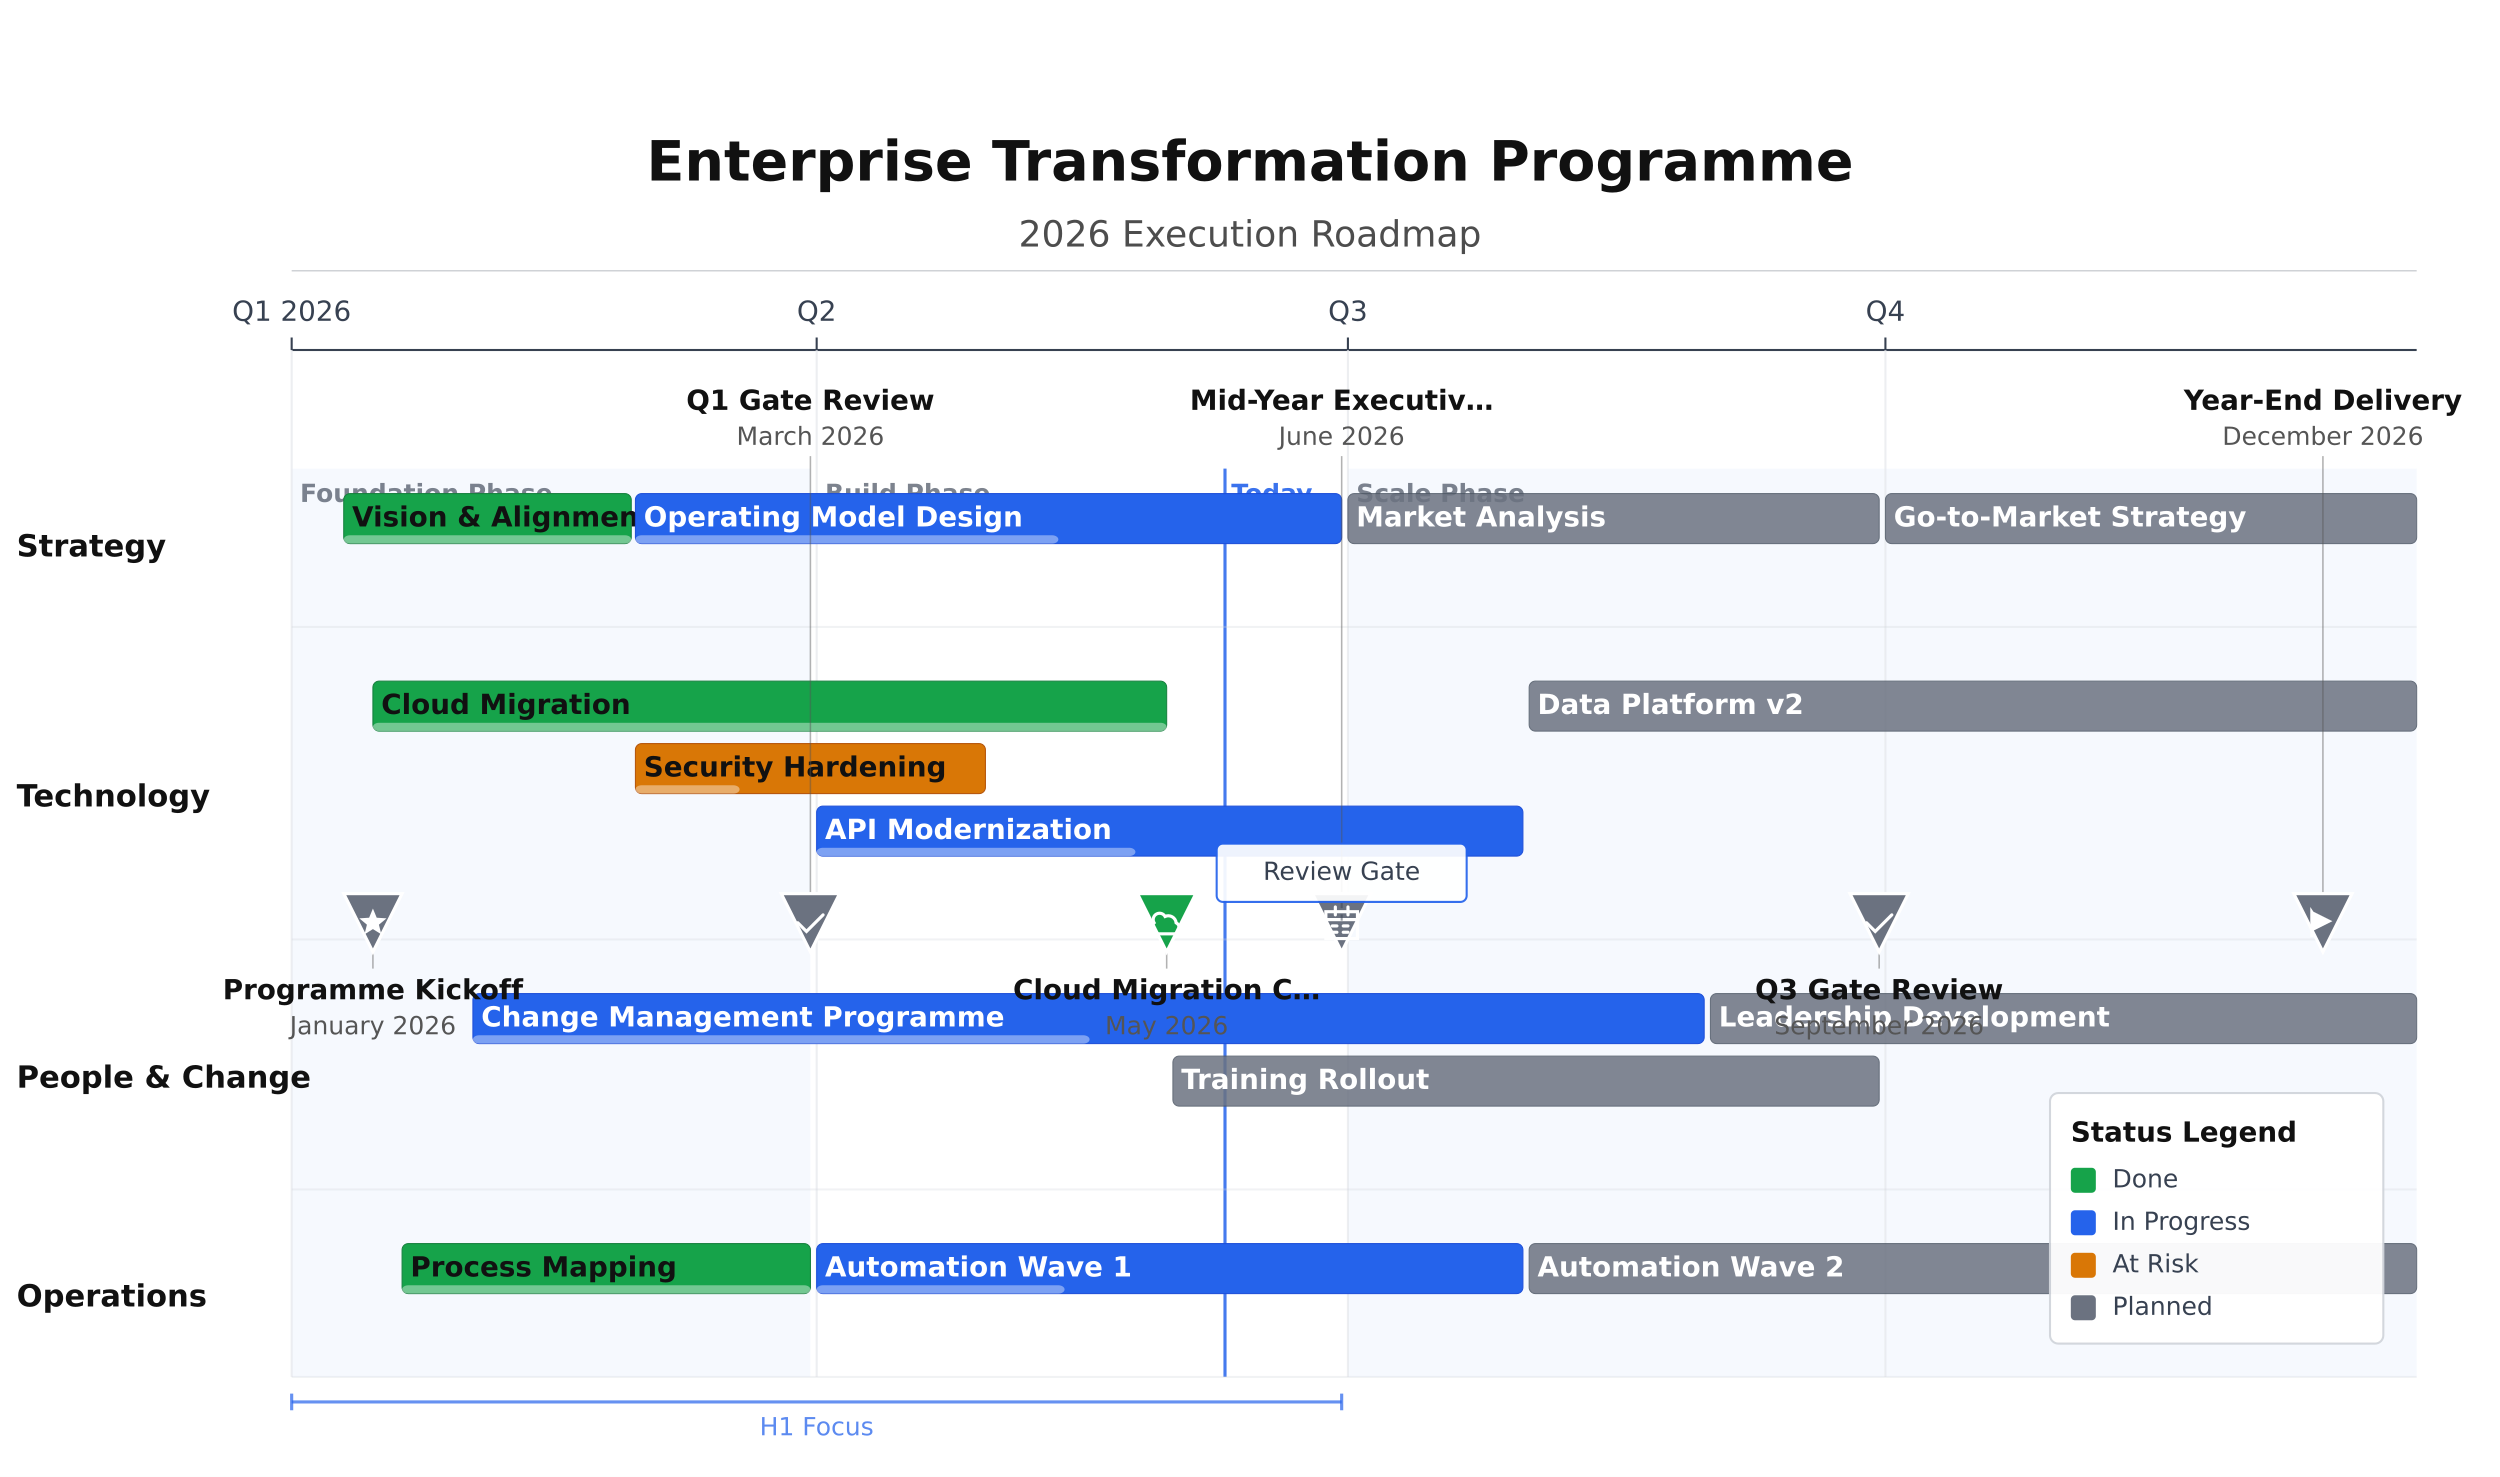
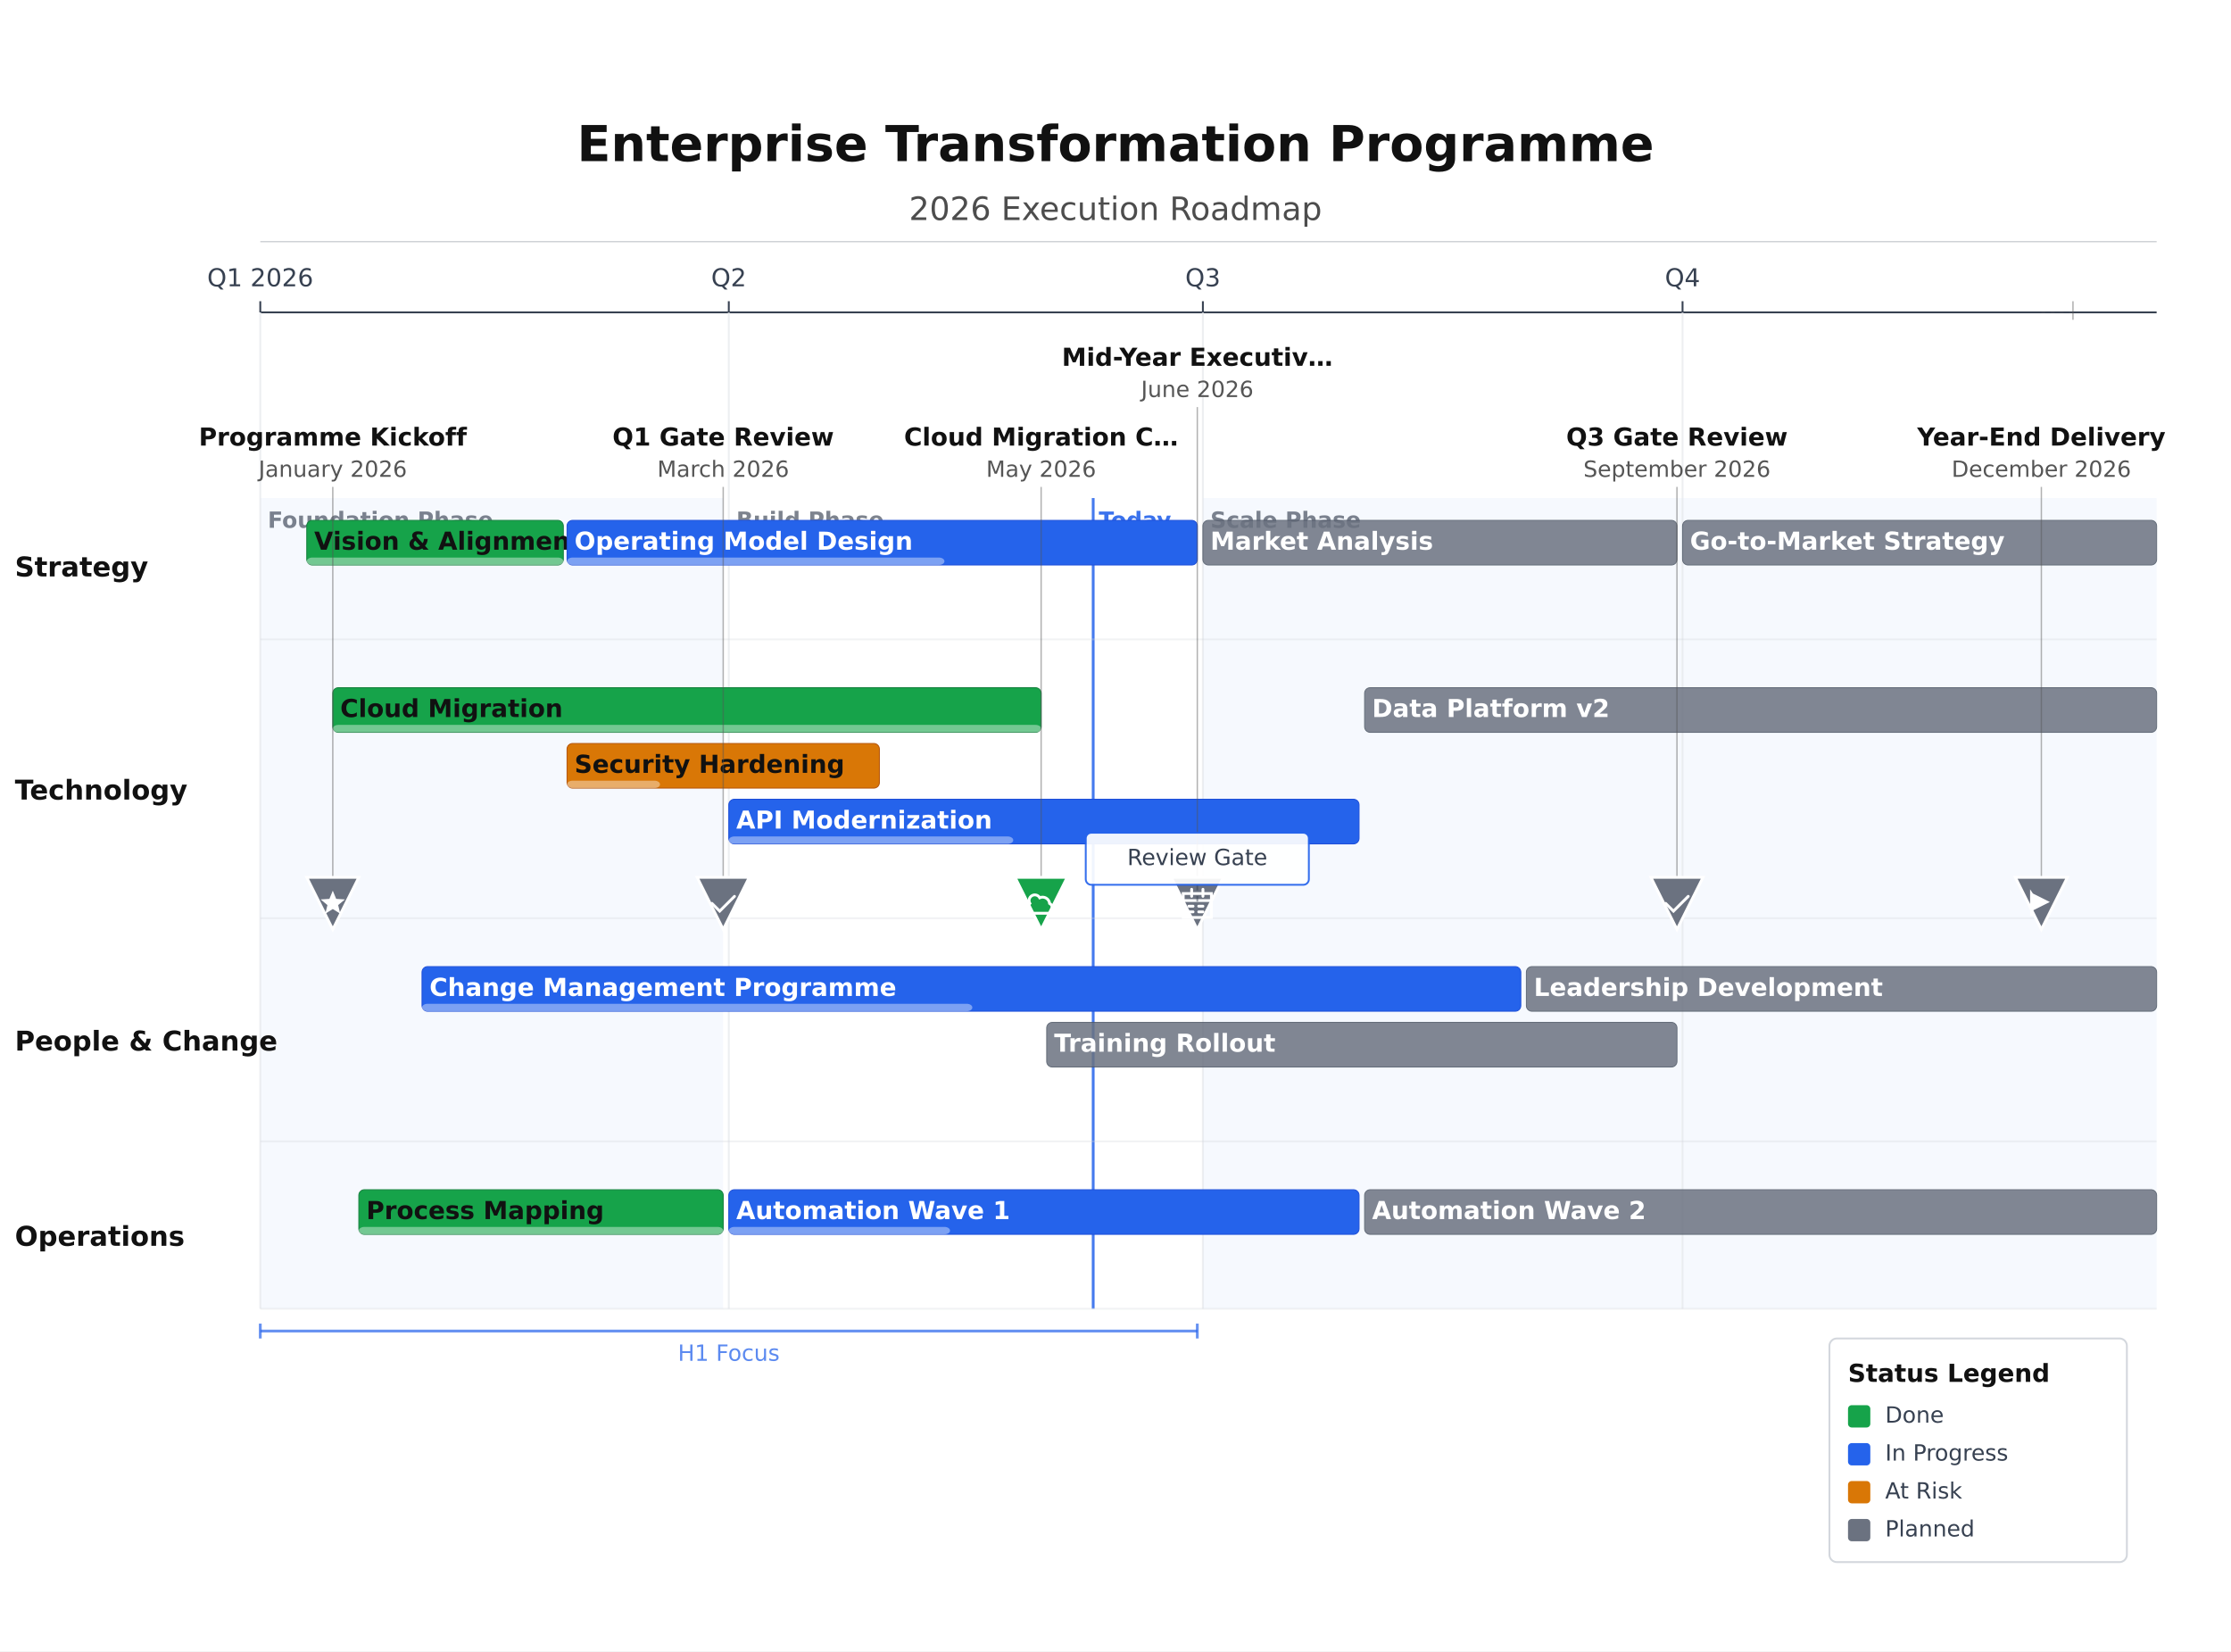
- <svg xmlns="http://www.w3.org/2000/svg" height="708.93" version="1.1" viewBox="0 0 1200 708.93" width="1200">
-   <rect fill="#FFFFFF" height="708.93" width="1200" x="0" y="0" />
-   <rect fill="#2563EB" height="436" opacity="0.04" width="249" x="140" y="224.93" />
-   <text dominant-baseline="alphabetic" fill="#374151" font-family="DejaVu Sans, Courier New, Courier, monospace" font-size="12" font-weight="700" opacity="0.65" text-anchor="start" x="144" y="240.93">Foundation Phase</text>
-   <text dominant-baseline="alphabetic" fill="#374151" font-family="DejaVu Sans, Courier New, Courier, monospace" font-size="12" font-weight="700" opacity="0.65" text-anchor="start" x="396" y="240.93">Build Phase</text>
-   <rect fill="#2563EB" height="436" opacity="0.04" width="513" x="647" y="224.93" />
-   <text dominant-baseline="alphabetic" fill="#374151" font-family="DejaVu Sans, Courier New, Courier, monospace" font-size="12" font-weight="700" opacity="0.65" text-anchor="start" x="651" y="240.93">Scale Phase</text>
+ <svg xmlns="http://www.w3.org/2000/svg" height="888.13" version="1.1" viewBox="0 0 1200 888.13" width="1200">
+   <rect fill="#FFFFFF" height="888.13" width="1200" x="0" y="0" />
+   <rect fill="#2563EB" height="436" opacity="0.04" width="249" x="140" y="267.86" />
+   <text dominant-baseline="alphabetic" fill="#374151" font-family="DejaVu Sans, Courier New, Courier, monospace" font-size="12" font-weight="700" opacity="0.65" text-anchor="start" x="144" y="283.86">Foundation Phase</text>
+   <text dominant-baseline="alphabetic" fill="#374151" font-family="DejaVu Sans, Courier New, Courier, monospace" font-size="12" font-weight="700" opacity="0.65" text-anchor="start" x="396" y="283.86">Build Phase</text>
+   <rect fill="#2563EB" height="436" opacity="0.04" width="513" x="647" y="267.86" />
+   <text dominant-baseline="alphabetic" fill="#374151" font-family="DejaVu Sans, Courier New, Courier, monospace" font-size="12" font-weight="700" opacity="0.65" text-anchor="start" x="651" y="283.86">Scale Phase</text>
  <text dominant-baseline="alphabetic" fill="#111111" font-family="DejaVu Sans, Courier New, Courier, monospace" font-size="26.67" font-weight="700" text-anchor="middle" x="600" y="86.67">Enterprise Transformation Programme</text>
  <text dominant-baseline="alphabetic" fill="#111111" font-family="DejaVu Sans, Courier New, Courier, monospace" font-size="17.33" font-weight="400" opacity="0.75" text-anchor="middle" x="600" y="118.33">2026 Execution Roadmap</text>
  <line opacity="0.35" stroke="#374151" stroke-width="0.5" x1="140" x2="1160" y1="130" y2="130" />
  <line stroke="#374151" stroke-width="1" x1="140" x2="1160" y1="168" y2="168" />
  <line stroke="#374151" stroke-width="1" x1="140" x2="140" y1="162" y2="168" />
-   <line opacity="0.7" stroke="#E5E7EB" stroke-width="1" x1="140" x2="140" y1="168" y2="660.93" />
+   <line opacity="0.7" stroke="#E5E7EB" stroke-width="1" x1="140" x2="140" y1="168" y2="703.86" />
  <text dominant-baseline="alphabetic" fill="#374151" font-family="DejaVu Sans, Courier New, Courier, monospace" font-size="13.33" font-weight="400" text-anchor="middle" x="140" y="154">Q1 2026</text>
  <line stroke="#374151" stroke-width="1" x1="392" x2="392" y1="162" y2="168" />
-   <line opacity="0.7" stroke="#E5E7EB" stroke-width="1" x1="392" x2="392" y1="168" y2="660.93" />
+   <line opacity="0.7" stroke="#E5E7EB" stroke-width="1" x1="392" x2="392" y1="168" y2="703.86" />
  <text dominant-baseline="alphabetic" fill="#374151" font-family="DejaVu Sans, Courier New, Courier, monospace" font-size="13.33" font-weight="400" text-anchor="middle" x="392" y="154">Q2</text>
  <line stroke="#374151" stroke-width="1" x1="647" x2="647" y1="162" y2="168" />
-   <line opacity="0.7" stroke="#E5E7EB" stroke-width="1" x1="647" x2="647" y1="168" y2="660.93" />
+   <line opacity="0.7" stroke="#E5E7EB" stroke-width="1" x1="647" x2="647" y1="168" y2="703.86" />
  <text dominant-baseline="alphabetic" fill="#374151" font-family="DejaVu Sans, Courier New, Courier, monospace" font-size="13.33" font-weight="400" text-anchor="middle" x="647" y="154">Q3</text>
  <line stroke="#374151" stroke-width="1" x1="905" x2="905" y1="162" y2="168" />
-   <line opacity="0.7" stroke="#E5E7EB" stroke-width="1" x1="905" x2="905" y1="168" y2="660.93" />
+   <line opacity="0.7" stroke="#E5E7EB" stroke-width="1" x1="905" x2="905" y1="168" y2="703.86" />
  <text dominant-baseline="alphabetic" fill="#374151" font-family="DejaVu Sans, Courier New, Courier, monospace" font-size="13.33" font-weight="400" text-anchor="middle" x="905" y="154">Q4</text>
-   <line opacity="0.85" stroke="#2563EB" stroke-width="1.5" x1="588" x2="588" y1="224.93" y2="660.93" />
-   <text dominant-baseline="alphabetic" fill="#2563EB" font-family="DejaVu Sans, Courier New, Courier, monospace" font-size="12" font-weight="600" opacity="0.9" text-anchor="start" x="591" y="240.93">Today</text>
-   <line opacity="0.7" stroke="#2563EB" stroke-width="1.5" x1="140" x2="644" y1="672.93" y2="672.93" />
-   <line opacity="0.7" stroke="#2563EB" stroke-width="1.5" x1="140" x2="140" y1="668.93" y2="676.93" />
-   <line opacity="0.7" stroke="#2563EB" stroke-width="1.5" x1="644" x2="644" y1="668.93" y2="676.93" />
-   <text dominant-baseline="alphabetic" fill="#2563EB" font-family="DejaVu Sans, Courier New, Courier, monospace" font-size="12" font-weight="400" opacity="0.75" text-anchor="middle" x="392" y="688.93">H1 Focus</text>
-   <line opacity="0.3" stroke="#D1D5DB" stroke-width="1" x1="140" x2="1160" y1="300.93" y2="300.93" />
-   <text dominant-baseline="middle" fill="#111111" font-family="DejaVu Sans, Courier New, Courier, monospace" font-size="14.67" font-weight="700" text-anchor="start" x="8" y="262.93">Strategy</text>
-   <line opacity="0.3" stroke="#D1D5DB" stroke-width="1" x1="140" x2="1160" y1="450.93" y2="450.93" />
-   <text dominant-baseline="middle" fill="#111111" font-family="DejaVu Sans, Courier New, Courier, monospace" font-size="14.67" font-weight="700" text-anchor="start" x="8" y="382.93">Technology</text>
-   <line opacity="0.3" stroke="#D1D5DB" stroke-width="1" x1="140" x2="1160" y1="570.93" y2="570.93" />
-   <text dominant-baseline="middle" fill="#111111" font-family="DejaVu Sans, Courier New, Courier, monospace" font-size="14.67" font-weight="700" text-anchor="start" x="8" y="517.93">People &amp; Change</text>
-   <line opacity="0.3" stroke="#D1D5DB" stroke-width="1" x1="140" x2="1160" y1="660.93" y2="660.93" />
-   <text dominant-baseline="middle" fill="#111111" font-family="DejaVu Sans, Courier New, Courier, monospace" font-size="14.67" font-weight="700" text-anchor="start" x="8" y="622.93">Operations</text>
-   <rect fill="#16A34A" height="24" opacity="1" rx="3" stroke="#15803D" stroke-width="0.5" width="138" x="165" y="236.93" />
-   <rect fill="#FFFFFF" height="4" opacity="0.4" rx="3" width="138" x="165" y="256.93" />
-   <text dominant-baseline="middle" fill="#111111" font-family="DejaVu Sans, Courier New, Courier, monospace" font-size="13.33" font-weight="600" text-anchor="start" x="169" y="248.93">Vision &amp; Alignment …</text>
-   <rect fill="#2563EB" height="24" opacity="1" rx="3" stroke="#1D4ED8" stroke-width="0.5" width="339" x="305" y="236.93" />
-   <rect fill="#FFFFFF" height="4" opacity="0.4" rx="3" width="203" x="305" y="256.93" />
-   <text dominant-baseline="middle" fill="#FFFFFF" font-family="DejaVu Sans, Courier New, Courier, monospace" font-size="13.33" font-weight="600" text-anchor="start" x="309" y="248.93">Operating Model Design</text>
-   <rect fill="#6B7280" height="24" opacity="0.85" rx="3" stroke="#4B5563" stroke-width="0.5" width="255" x="647" y="236.93" />
-   <text dominant-baseline="middle" fill="#FFFFFF" font-family="DejaVu Sans, Courier New, Courier, monospace" font-size="13.33" font-weight="600" text-anchor="start" x="651" y="248.93">Market Analysis</text>
-   <rect fill="#6B7280" height="24" opacity="0.85" rx="3" stroke="#4B5563" stroke-width="0.5" width="255" x="905" y="236.93" />
-   <text dominant-baseline="middle" fill="#FFFFFF" font-family="DejaVu Sans, Courier New, Courier, monospace" font-size="13.33" font-weight="600" text-anchor="start" x="909" y="248.93">Go-to-Market Strategy</text>
-   <rect fill="#16A34A" height="24" opacity="1" rx="3" stroke="#15803D" stroke-width="0.5" width="381" x="179" y="326.93" />
-   <rect fill="#FFFFFF" height="4" opacity="0.4" rx="3" width="381" x="179" y="346.93" />
-   <text dominant-baseline="middle" fill="#111111" font-family="DejaVu Sans, Courier New, Courier, monospace" font-size="13.33" font-weight="600" text-anchor="start" x="183" y="338.93">Cloud Migration</text>
-   <rect fill="#D97706" height="24" opacity="1" rx="3" stroke="#B45309" stroke-width="0.5" width="168" x="305" y="356.93" />
-   <rect fill="#FFFFFF" height="4" opacity="0.4" rx="3" width="50" x="305" y="376.93" />
-   <text dominant-baseline="middle" fill="#111111" font-family="DejaVu Sans, Courier New, Courier, monospace" font-size="13.33" font-weight="600" text-anchor="start" x="309" y="368.93">Security Hardening</text>
-   <rect fill="#2563EB" height="24" opacity="1" rx="3" stroke="#1D4ED8" stroke-width="0.5" width="339" x="392" y="386.93" />
-   <rect fill="#FFFFFF" height="4" opacity="0.4" rx="3" width="153" x="392" y="406.93" />
-   <text dominant-baseline="middle" fill="#FFFFFF" font-family="DejaVu Sans, Courier New, Courier, monospace" font-size="13.33" font-weight="600" text-anchor="start" x="396" y="398.93">API Modernization</text>
-   <rect fill="#6B7280" height="24" opacity="0.85" rx="3" stroke="#4B5563" stroke-width="0.5" width="426" x="734" y="326.93" />
-   <text dominant-baseline="middle" fill="#FFFFFF" font-family="DejaVu Sans, Courier New, Courier, monospace" font-size="13.33" font-weight="600" text-anchor="start" x="738" y="338.93">Data Platform v2</text>
-   <rect fill="#2563EB" height="24" opacity="1" rx="3" stroke="#1D4ED8" stroke-width="0.5" width="591" x="227" y="476.93" />
-   <rect fill="#FFFFFF" height="4" opacity="0.4" rx="3" width="296" x="227" y="496.93" />
-   <text dominant-baseline="middle" fill="#FFFFFF" font-family="DejaVu Sans, Courier New, Courier, monospace" font-size="13.33" font-weight="600" text-anchor="start" x="231" y="488.93">Change Management Programme</text>
-   <rect fill="#6B7280" height="24" opacity="0.85" rx="3" stroke="#4B5563" stroke-width="0.5" width="339" x="563" y="506.93" />
-   <text dominant-baseline="middle" fill="#FFFFFF" font-family="DejaVu Sans, Courier New, Courier, monospace" font-size="13.33" font-weight="600" text-anchor="start" x="567" y="518.93">Training Rollout</text>
-   <rect fill="#6B7280" height="24" opacity="0.85" rx="3" stroke="#4B5563" stroke-width="0.5" width="339" x="821" y="476.93" />
-   <text dominant-baseline="middle" fill="#FFFFFF" font-family="DejaVu Sans, Courier New, Courier, monospace" font-size="13.33" font-weight="600" text-anchor="start" x="825" y="488.93">Leadership Development</text>
-   <rect fill="#16A34A" height="24" opacity="1" rx="3" stroke="#15803D" stroke-width="0.5" width="196" x="193" y="596.93" />
-   <rect fill="#FFFFFF" height="4" opacity="0.4" rx="3" width="196" x="193" y="616.93" />
-   <text dominant-baseline="middle" fill="#111111" font-family="DejaVu Sans, Courier New, Courier, monospace" font-size="13.33" font-weight="600" text-anchor="start" x="197" y="608.93">Process Mapping</text>
-   <rect fill="#2563EB" height="24" opacity="1" rx="3" stroke="#1D4ED8" stroke-width="0.5" width="339" x="392" y="596.93" />
-   <rect fill="#FFFFFF" height="4" opacity="0.4" rx="3" width="119" x="392" y="616.93" />
-   <text dominant-baseline="middle" fill="#FFFFFF" font-family="DejaVu Sans, Courier New, Courier, monospace" font-size="13.33" font-weight="600" text-anchor="start" x="396" y="608.93">Automation Wave 1</text>
-   <rect fill="#6B7280" height="24" opacity="0.85" rx="3" stroke="#4B5563" stroke-width="0.5" width="426" x="734" y="596.93" />
-   <text dominant-baseline="middle" fill="#FFFFFF" font-family="DejaVu Sans, Courier New, Courier, monospace" font-size="13.33" font-weight="600" text-anchor="start" x="738" y="608.93">Automation Wave 2</text>
-   <line opacity="0.45" stroke="#555555" stroke-width="0.75" x1="179" x2="179" y1="456.93" y2="464.93" />
-   <path d="M 165 428.93 L 193 428.93 L 179 456.93 Z" fill="#6B7280" stroke="#FFFFFF" stroke-width="1.5" />
-   <path d="M 12 3 L 14.4 8.8 L 20.6 9.2 L 15.8 13.2 L 17.3 19.3 L 12 16 L 6.7 19.3 L 8.2 13.2 L 3.4 9.2 L 9.6 8.8 Z" fill="#FFFFFF" transform="translate(179,442.93) scale(0.7583) translate(-12,-12)" />
-   <text dominant-baseline="alphabetic" fill="#111111" font-family="DejaVu Sans, Courier New, Courier, monospace" font-size="13.33" font-weight="600" text-anchor="middle" x="179" y="479.66">Programme Kickoff</text>
-   <text dominant-baseline="alphabetic" fill="#555555" font-family="DejaVu Sans, Courier New, Courier, monospace" font-size="12" font-weight="400" text-anchor="middle" x="179" y="496.46">January 2026</text>
-   <line opacity="0.45" stroke="#555555" stroke-width="0.75" x1="389" x2="389" y1="218.93" y2="428.93" />
-   <path d="M 375 428.93 L 403 428.93 L 389 456.93 Z" fill="#6B7280" stroke="#FFFFFF" stroke-width="1.5" />
-   <path d="M 4 12 L 9.5 17.5 L 20 7" fill="none" stroke="#FFFFFF" stroke-linecap="round" stroke-width="2" transform="translate(389,442.93) scale(0.7583) translate(-12,-12)" />
-   <text dominant-baseline="alphabetic" fill="#111111" font-family="DejaVu Sans, Courier New, Courier, monospace" font-size="13.33" font-weight="600" text-anchor="middle" x="389" y="196.73">Q1 Gate Review</text>
-   <text dominant-baseline="alphabetic" fill="#555555" font-family="DejaVu Sans, Courier New, Courier, monospace" font-size="12" font-weight="400" text-anchor="middle" x="389" y="213.53">March 2026</text>
-   <line opacity="0.45" stroke="#555555" stroke-width="0.75" x1="560" x2="560" y1="456.93" y2="464.93" />
-   <path d="M 546 428.93 L 574 428.93 L 560 456.93 Z" fill="#16A34A" stroke="#FFFFFF" stroke-width="1.5" />
-   <path d="M 6 19 L 18 19 A 4 4 0 0 0 18 12 A 5 5 0 0 0 11 8 A 4 4 0 0 0 4 12 A 4 4 0 0 0 6 19 Z" fill="none" stroke="#FFFFFF" stroke-linecap="round" stroke-width="2" transform="translate(560,442.93) scale(0.7583) translate(-12,-12)" />
-   <text dominant-baseline="alphabetic" fill="#111111" font-family="DejaVu Sans, Courier New, Courier, monospace" font-size="13.33" font-weight="600" text-anchor="middle" x="560" y="479.66">Cloud Migration C…</text>
-   <text dominant-baseline="alphabetic" fill="#555555" font-family="DejaVu Sans, Courier New, Courier, monospace" font-size="12" font-weight="400" text-anchor="middle" x="560" y="496.46">May 2026</text>
-   <line opacity="0.45" stroke="#555555" stroke-width="0.75" x1="644" x2="644" y1="218.93" y2="428.93" />
-   <path d="M 630 428.93 L 658 428.93 L 644 456.93 Z" fill="#6B7280" stroke="#FFFFFF" stroke-width="1.5" />
-   <path d="M 2 5 L 2 22 L 22 22 L 22 5 Z M 2 10 L 22 10 M 8 2 L 8 7 M 16 2 L 16 7 M 6 14 L 9 14 M 13 14 L 16 14 M 6 18 L 9 18 M 13 18 L 16 18" fill="none" stroke="#FFFFFF" stroke-linecap="round" stroke-width="2" transform="translate(644,442.93) scale(0.7583) translate(-12,-12)" />
+   <line opacity="0.85" stroke="#2563EB" stroke-width="1.5" x1="588" x2="588" y1="267.86" y2="703.86" />
+   <text dominant-baseline="alphabetic" fill="#2563EB" font-family="DejaVu Sans, Courier New, Courier, monospace" font-size="12" font-weight="600" opacity="0.9" text-anchor="start" x="591" y="283.86">Today</text>
+   <line opacity="0.7" stroke="#2563EB" stroke-width="1.5" x1="140" x2="644" y1="715.86" y2="715.86" />
+   <line opacity="0.7" stroke="#2563EB" stroke-width="1.5" x1="140" x2="140" y1="711.86" y2="719.86" />
+   <line opacity="0.7" stroke="#2563EB" stroke-width="1.5" x1="644" x2="644" y1="711.86" y2="719.86" />
+   <text dominant-baseline="alphabetic" fill="#2563EB" font-family="DejaVu Sans, Courier New, Courier, monospace" font-size="12" font-weight="400" opacity="0.75" text-anchor="middle" x="392" y="731.86">H1 Focus</text>
+   <line opacity="0.3" stroke="#D1D5DB" stroke-width="1" x1="140" x2="1160" y1="343.86" y2="343.86" />
+   <text dominant-baseline="middle" fill="#111111" font-family="DejaVu Sans, Courier New, Courier, monospace" font-size="14.67" font-weight="700" text-anchor="start" x="8" y="305.86">Strategy</text>
+   <line opacity="0.3" stroke="#D1D5DB" stroke-width="1" x1="140" x2="1160" y1="493.86" y2="493.86" />
+   <text dominant-baseline="middle" fill="#111111" font-family="DejaVu Sans, Courier New, Courier, monospace" font-size="14.67" font-weight="700" text-anchor="start" x="8" y="425.86">Technology</text>
+   <line opacity="0.3" stroke="#D1D5DB" stroke-width="1" x1="140" x2="1160" y1="613.86" y2="613.86" />
+   <text dominant-baseline="middle" fill="#111111" font-family="DejaVu Sans, Courier New, Courier, monospace" font-size="14.67" font-weight="700" text-anchor="start" x="8" y="560.86">People &amp; Change</text>
+   <line opacity="0.3" stroke="#D1D5DB" stroke-width="1" x1="140" x2="1160" y1="703.86" y2="703.86" />
+   <text dominant-baseline="middle" fill="#111111" font-family="DejaVu Sans, Courier New, Courier, monospace" font-size="14.67" font-weight="700" text-anchor="start" x="8" y="665.86">Operations</text>
+   <rect fill="#16A34A" height="24" opacity="1" rx="3" stroke="#15803D" stroke-width="0.5" width="138" x="165" y="279.86" />
+   <rect fill="#FFFFFF" height="4" opacity="0.4" rx="3" width="138" x="165" y="299.86" />
+   <text dominant-baseline="middle" fill="#111111" font-family="DejaVu Sans, Courier New, Courier, monospace" font-size="13.33" font-weight="600" text-anchor="start" x="169" y="291.86">Vision &amp; Alignment …</text>
+   <rect fill="#2563EB" height="24" opacity="1" rx="3" stroke="#1D4ED8" stroke-width="0.5" width="339" x="305" y="279.86" />
+   <rect fill="#FFFFFF" height="4" opacity="0.4" rx="3" width="203" x="305" y="299.86" />
+   <text dominant-baseline="middle" fill="#FFFFFF" font-family="DejaVu Sans, Courier New, Courier, monospace" font-size="13.33" font-weight="600" text-anchor="start" x="309" y="291.86">Operating Model Design</text>
+   <rect fill="#6B7280" height="24" opacity="0.85" rx="3" stroke="#4B5563" stroke-width="0.5" width="255" x="647" y="279.86" />
+   <text dominant-baseline="middle" fill="#FFFFFF" font-family="DejaVu Sans, Courier New, Courier, monospace" font-size="13.33" font-weight="600" text-anchor="start" x="651" y="291.86">Market Analysis</text>
+   <rect fill="#6B7280" height="24" opacity="0.85" rx="3" stroke="#4B5563" stroke-width="0.5" width="255" x="905" y="279.86" />
+   <text dominant-baseline="middle" fill="#FFFFFF" font-family="DejaVu Sans, Courier New, Courier, monospace" font-size="13.33" font-weight="600" text-anchor="start" x="909" y="291.86">Go-to-Market Strategy</text>
+   <rect fill="#16A34A" height="24" opacity="1" rx="3" stroke="#15803D" stroke-width="0.5" width="381" x="179" y="369.86" />
+   <rect fill="#FFFFFF" height="4" opacity="0.4" rx="3" width="381" x="179" y="389.86" />
+   <text dominant-baseline="middle" fill="#111111" font-family="DejaVu Sans, Courier New, Courier, monospace" font-size="13.33" font-weight="600" text-anchor="start" x="183" y="381.86">Cloud Migration</text>
+   <rect fill="#D97706" height="24" opacity="1" rx="3" stroke="#B45309" stroke-width="0.5" width="168" x="305" y="399.86" />
+   <rect fill="#FFFFFF" height="4" opacity="0.4" rx="3" width="50" x="305" y="419.86" />
+   <text dominant-baseline="middle" fill="#111111" font-family="DejaVu Sans, Courier New, Courier, monospace" font-size="13.33" font-weight="600" text-anchor="start" x="309" y="411.86">Security Hardening</text>
+   <rect fill="#2563EB" height="24" opacity="1" rx="3" stroke="#1D4ED8" stroke-width="0.5" width="339" x="392" y="429.86" />
+   <rect fill="#FFFFFF" height="4" opacity="0.4" rx="3" width="153" x="392" y="449.86" />
+   <text dominant-baseline="middle" fill="#FFFFFF" font-family="DejaVu Sans, Courier New, Courier, monospace" font-size="13.33" font-weight="600" text-anchor="start" x="396" y="441.86">API Modernization</text>
+   <rect fill="#6B7280" height="24" opacity="0.85" rx="3" stroke="#4B5563" stroke-width="0.5" width="426" x="734" y="369.86" />
+   <text dominant-baseline="middle" fill="#FFFFFF" font-family="DejaVu Sans, Courier New, Courier, monospace" font-size="13.33" font-weight="600" text-anchor="start" x="738" y="381.86">Data Platform v2</text>
+   <rect fill="#2563EB" height="24" opacity="1" rx="3" stroke="#1D4ED8" stroke-width="0.5" width="591" x="227" y="519.86" />
+   <rect fill="#FFFFFF" height="4" opacity="0.4" rx="3" width="296" x="227" y="539.86" />
+   <text dominant-baseline="middle" fill="#FFFFFF" font-family="DejaVu Sans, Courier New, Courier, monospace" font-size="13.33" font-weight="600" text-anchor="start" x="231" y="531.86">Change Management Programme</text>
+   <rect fill="#6B7280" height="24" opacity="0.85" rx="3" stroke="#4B5563" stroke-width="0.5" width="339" x="563" y="549.86" />
+   <text dominant-baseline="middle" fill="#FFFFFF" font-family="DejaVu Sans, Courier New, Courier, monospace" font-size="13.33" font-weight="600" text-anchor="start" x="567" y="561.86">Training Rollout</text>
+   <rect fill="#6B7280" height="24" opacity="0.85" rx="3" stroke="#4B5563" stroke-width="0.5" width="339" x="821" y="519.86" />
+   <text dominant-baseline="middle" fill="#FFFFFF" font-family="DejaVu Sans, Courier New, Courier, monospace" font-size="13.33" font-weight="600" text-anchor="start" x="825" y="531.86">Leadership Development</text>
+   <rect fill="#16A34A" height="24" opacity="1" rx="3" stroke="#15803D" stroke-width="0.5" width="196" x="193" y="639.86" />
+   <rect fill="#FFFFFF" height="4" opacity="0.4" rx="3" width="196" x="193" y="659.86" />
+   <text dominant-baseline="middle" fill="#111111" font-family="DejaVu Sans, Courier New, Courier, monospace" font-size="13.33" font-weight="600" text-anchor="start" x="197" y="651.86">Process Mapping</text>
+   <rect fill="#2563EB" height="24" opacity="1" rx="3" stroke="#1D4ED8" stroke-width="0.5" width="339" x="392" y="639.86" />
+   <rect fill="#FFFFFF" height="4" opacity="0.4" rx="3" width="119" x="392" y="659.86" />
+   <text dominant-baseline="middle" fill="#FFFFFF" font-family="DejaVu Sans, Courier New, Courier, monospace" font-size="13.33" font-weight="600" text-anchor="start" x="396" y="651.86">Automation Wave 1</text>
+   <rect fill="#6B7280" height="24" opacity="0.85" rx="3" stroke="#4B5563" stroke-width="0.5" width="426" x="734" y="639.86" />
+   <text dominant-baseline="middle" fill="#FFFFFF" font-family="DejaVu Sans, Courier New, Courier, monospace" font-size="13.33" font-weight="600" text-anchor="start" x="738" y="651.86">Automation Wave 2</text>
+   <line opacity="0.45" stroke="#555555" stroke-width="0.75" x1="179" x2="179" y1="261.86" y2="471.86" />
+   <path d="M 165 471.86 L 193 471.86 L 179 499.86 Z" fill="#6B7280" stroke="#FFFFFF" stroke-width="1.5" />
+   <path d="M 12 3 L 14.4 8.8 L 20.6 9.2 L 15.8 13.2 L 17.3 19.3 L 12 16 L 6.7 19.3 L 8.2 13.2 L 3.4 9.2 L 9.6 8.8 Z" fill="#FFFFFF" transform="translate(179,485.86) scale(0.7583) translate(-12,-12)" />
+   <text dominant-baseline="alphabetic" fill="#111111" font-family="DejaVu Sans, Courier New, Courier, monospace" font-size="13.33" font-weight="600" text-anchor="middle" x="179" y="239.66">Programme Kickoff</text>
+   <text dominant-baseline="alphabetic" fill="#555555" font-family="DejaVu Sans, Courier New, Courier, monospace" font-size="12" font-weight="400" text-anchor="middle" x="179" y="256.46">January 2026</text>
+   <line opacity="0.45" stroke="#555555" stroke-width="0.75" x1="389" x2="389" y1="261.86" y2="471.86" />
+   <path d="M 375 471.86 L 403 471.86 L 389 499.86 Z" fill="#6B7280" stroke="#FFFFFF" stroke-width="1.5" />
+   <path d="M 4 12 L 9.5 17.5 L 20 7" fill="none" stroke="#FFFFFF" stroke-linecap="round" stroke-width="2" transform="translate(389,485.86) scale(0.7583) translate(-12,-12)" />
+   <text dominant-baseline="alphabetic" fill="#111111" font-family="DejaVu Sans, Courier New, Courier, monospace" font-size="13.33" font-weight="600" text-anchor="middle" x="389" y="239.66">Q1 Gate Review</text>
+   <text dominant-baseline="alphabetic" fill="#555555" font-family="DejaVu Sans, Courier New, Courier, monospace" font-size="12" font-weight="400" text-anchor="middle" x="389" y="256.46">March 2026</text>
+   <line opacity="0.45" stroke="#555555" stroke-width="0.75" x1="560" x2="560" y1="261.86" y2="471.86" />
+   <path d="M 546 471.86 L 574 471.86 L 560 499.86 Z" fill="#16A34A" stroke="#FFFFFF" stroke-width="1.5" />
+   <path d="M 6 19 L 18 19 A 4 4 0 0 0 18 12 A 5 5 0 0 0 11 8 A 4 4 0 0 0 4 12 A 4 4 0 0 0 6 19 Z" fill="none" stroke="#FFFFFF" stroke-linecap="round" stroke-width="2" transform="translate(560,485.86) scale(0.7583) translate(-12,-12)" />
+   <text dominant-baseline="alphabetic" fill="#111111" font-family="DejaVu Sans, Courier New, Courier, monospace" font-size="13.33" font-weight="600" text-anchor="middle" x="560" y="239.66">Cloud Migration C…</text>
+   <text dominant-baseline="alphabetic" fill="#555555" font-family="DejaVu Sans, Courier New, Courier, monospace" font-size="12" font-weight="400" text-anchor="middle" x="560" y="256.46">May 2026</text>
+   <line opacity="0.45" stroke="#555555" stroke-width="0.75" x1="644" x2="644" y1="218.93" y2="471.86" />
+   <path d="M 630 471.86 L 658 471.86 L 644 499.86 Z" fill="#6B7280" stroke="#FFFFFF" stroke-width="1.5" />
+   <path d="M 2 5 L 2 22 L 22 22 L 22 5 Z M 2 10 L 22 10 M 8 2 L 8 7 M 16 2 L 16 7 M 6 14 L 9 14 M 13 14 L 16 14 M 6 18 L 9 18 M 13 18 L 16 18" fill="none" stroke="#FFFFFF" stroke-linecap="round" stroke-width="2" transform="translate(644,485.86) scale(0.7583) translate(-12,-12)" />
  <text dominant-baseline="alphabetic" fill="#111111" font-family="DejaVu Sans, Courier New, Courier, monospace" font-size="13.33" font-weight="600" text-anchor="middle" x="644" y="196.73">Mid-Year Executiv…</text>
  <text dominant-baseline="alphabetic" fill="#555555" font-family="DejaVu Sans, Courier New, Courier, monospace" font-size="12" font-weight="400" text-anchor="middle" x="644" y="213.53">June 2026</text>
-   <line opacity="0.45" stroke="#555555" stroke-width="0.75" x1="902" x2="902" y1="456.93" y2="464.93" />
-   <path d="M 888 428.93 L 916 428.93 L 902 456.93 Z" fill="#6B7280" stroke="#FFFFFF" stroke-width="1.5" />
-   <path d="M 4 12 L 9.5 17.5 L 20 7" fill="none" stroke="#FFFFFF" stroke-linecap="round" stroke-width="2" transform="translate(902,442.93) scale(0.7583) translate(-12,-12)" />
-   <text dominant-baseline="alphabetic" fill="#111111" font-family="DejaVu Sans, Courier New, Courier, monospace" font-size="13.33" font-weight="600" text-anchor="middle" x="902" y="479.66">Q3 Gate Review</text>
-   <text dominant-baseline="alphabetic" fill="#555555" font-family="DejaVu Sans, Courier New, Courier, monospace" font-size="12" font-weight="400" text-anchor="middle" x="902" y="496.46">September 2026</text>
-   <line opacity="0.45" stroke="#555555" stroke-width="0.75" x1="1115" x2="1115" y1="218.93" y2="428.93" />
-   <path d="M 1101 428.93 L 1129 428.93 L 1115 456.93 Z" fill="#6B7280" stroke="#FFFFFF" stroke-width="1.5" />
-   <path d="M 4 2 L 4 21 L 6 21 L 6 17 L 18 11 L 6 5 Z" fill="#FFFFFF" transform="translate(1115,442.93) scale(0.7583) translate(-12,-12)" />
-   <text dominant-baseline="alphabetic" fill="#111111" font-family="DejaVu Sans, Courier New, Courier, monospace" font-size="13.33" font-weight="600" text-anchor="middle" x="1115" y="196.73">Year-End Delivery</text>
-   <text dominant-baseline="alphabetic" fill="#555555" font-family="DejaVu Sans, Courier New, Courier, monospace" font-size="12" font-weight="400" text-anchor="middle" x="1115" y="213.53">December 2026</text>
-   <line opacity="0.5" stroke="#374151" stroke-dasharray="3,3" stroke-width="1" x1="644" x2="644" y1="432.93" y2="442.93" />
-   <rect fill="#FFFFFF" height="28" opacity="0.92" rx="3" stroke="#2563EB" stroke-width="1" width="120" x="584" y="404.93" />
-   <text dominant-baseline="middle" fill="#374151" font-family="DejaVu Sans, Courier New, Courier, monospace" font-size="12" font-weight="400" text-anchor="middle" x="644" y="418.93">Review Gate</text>
-   <rect fill="#FFFFFF" height="120.27" opacity="0.95" rx="4" stroke="#D1D5DB" stroke-width="1" width="160" x="984" y="524.66" />
-   <text dominant-baseline="alphabetic" fill="#111111" font-family="DejaVu Sans, Courier New, Courier, monospace" font-size="13.33" font-weight="700" text-anchor="start" x="994" y="548">Status Legend</text>
-   <rect fill="#16A34A" height="12" rx="2" width="12" x="994" y="560.53" />
-   <text dominant-baseline="middle" fill="#374151" font-family="DejaVu Sans, Courier New, Courier, monospace" font-size="12" font-weight="400" text-anchor="start" x="1014" y="566.53">Done</text>
-   <rect fill="#2563EB" height="12" rx="2" width="12" x="994" y="580.93" />
-   <text dominant-baseline="middle" fill="#374151" font-family="DejaVu Sans, Courier New, Courier, monospace" font-size="12" font-weight="400" text-anchor="start" x="1014" y="586.93">In Progress</text>
-   <rect fill="#D97706" height="12" rx="2" width="12" x="994" y="601.33" />
-   <text dominant-baseline="middle" fill="#374151" font-family="DejaVu Sans, Courier New, Courier, monospace" font-size="12" font-weight="400" text-anchor="start" x="1014" y="607.33">At Risk</text>
-   <rect fill="#6B7280" height="12" rx="2" width="12" x="994" y="621.73" />
-   <text dominant-baseline="middle" fill="#374151" font-family="DejaVu Sans, Courier New, Courier, monospace" font-size="12" font-weight="400" text-anchor="start" x="1014" y="627.73">Planned</text>
+   <line opacity="0.45" stroke="#555555" stroke-width="0.75" x1="902" x2="902" y1="261.86" y2="471.86" />
+   <path d="M 888 471.86 L 916 471.86 L 902 499.86 Z" fill="#6B7280" stroke="#FFFFFF" stroke-width="1.5" />
+   <path d="M 4 12 L 9.5 17.5 L 20 7" fill="none" stroke="#FFFFFF" stroke-linecap="round" stroke-width="2" transform="translate(902,485.86) scale(0.7583) translate(-12,-12)" />
+   <text dominant-baseline="alphabetic" fill="#111111" font-family="DejaVu Sans, Courier New, Courier, monospace" font-size="13.33" font-weight="600" text-anchor="middle" x="902" y="239.66">Q3 Gate Review</text>
+   <text dominant-baseline="alphabetic" fill="#555555" font-family="DejaVu Sans, Courier New, Courier, monospace" font-size="12" font-weight="400" text-anchor="middle" x="902" y="256.46">September 2026</text>
+   <line opacity="0.45" stroke="#555555" stroke-width="0.75" x1="1115" x2="1115" y1="162" y2="172" />
+   <line opacity="0.25" stroke="#555555" stroke-dasharray="2,3" stroke-width="0.75" x1="1115" x2="1098" y1="168" y2="168" />
+   <line opacity="0.45" stroke="#555555" stroke-width="0.75" x1="1098" x2="1098" y1="261.86" y2="471.86" />
+   <path d="M 1084 471.86 L 1112 471.86 L 1098 499.86 Z" fill="#6B7280" stroke="#FFFFFF" stroke-width="1.5" />
+   <path d="M 4 2 L 4 21 L 6 21 L 6 17 L 18 11 L 6 5 Z" fill="#FFFFFF" transform="translate(1098,485.86) scale(0.7583) translate(-12,-12)" />
+   <text dominant-baseline="alphabetic" fill="#111111" font-family="DejaVu Sans, Courier New, Courier, monospace" font-size="13.33" font-weight="600" text-anchor="middle" x="1098" y="239.66">Year-End Delivery</text>
+   <text dominant-baseline="alphabetic" fill="#555555" font-family="DejaVu Sans, Courier New, Courier, monospace" font-size="12" font-weight="400" text-anchor="middle" x="1098" y="256.46">December 2026</text>
+   <line opacity="0.5" stroke="#374151" stroke-dasharray="3,3" stroke-width="1" x1="644" x2="644" y1="475.86" y2="485.86" />
+   <rect fill="#FFFFFF" height="28" opacity="0.92" rx="3" stroke="#2563EB" stroke-width="1" width="120" x="584" y="447.86" />
+   <text dominant-baseline="middle" fill="#374151" font-family="DejaVu Sans, Courier New, Courier, monospace" font-size="12" font-weight="400" text-anchor="middle" x="644" y="461.86">Review Gate</text>
+   <rect fill="#FFFFFF" height="120.27" opacity="0.95" rx="4" stroke="#D1D5DB" stroke-width="1" width="160" x="984" y="719.86" />
+   <text dominant-baseline="alphabetic" fill="#111111" font-family="DejaVu Sans, Courier New, Courier, monospace" font-size="13.33" font-weight="700" text-anchor="start" x="994" y="743.19">Status Legend</text>
+   <rect fill="#16A34A" height="12" rx="2" width="12" x="994" y="755.73" />
+   <text dominant-baseline="middle" fill="#374151" font-family="DejaVu Sans, Courier New, Courier, monospace" font-size="12" font-weight="400" text-anchor="start" x="1014" y="761.73">Done</text>
+   <rect fill="#2563EB" height="12" rx="2" width="12" x="994" y="776.13" />
+   <text dominant-baseline="middle" fill="#374151" font-family="DejaVu Sans, Courier New, Courier, monospace" font-size="12" font-weight="400" text-anchor="start" x="1014" y="782.13">In Progress</text>
+   <rect fill="#D97706" height="12" rx="2" width="12" x="994" y="796.53" />
+   <text dominant-baseline="middle" fill="#374151" font-family="DejaVu Sans, Courier New, Courier, monospace" font-size="12" font-weight="400" text-anchor="start" x="1014" y="802.53">At Risk</text>
+   <rect fill="#6B7280" height="12" rx="2" width="12" x="994" y="816.93" />
+   <text dominant-baseline="middle" fill="#374151" font-family="DejaVu Sans, Courier New, Courier, monospace" font-size="12" font-weight="400" text-anchor="start" x="1014" y="822.93">Planned</text>
</svg>
